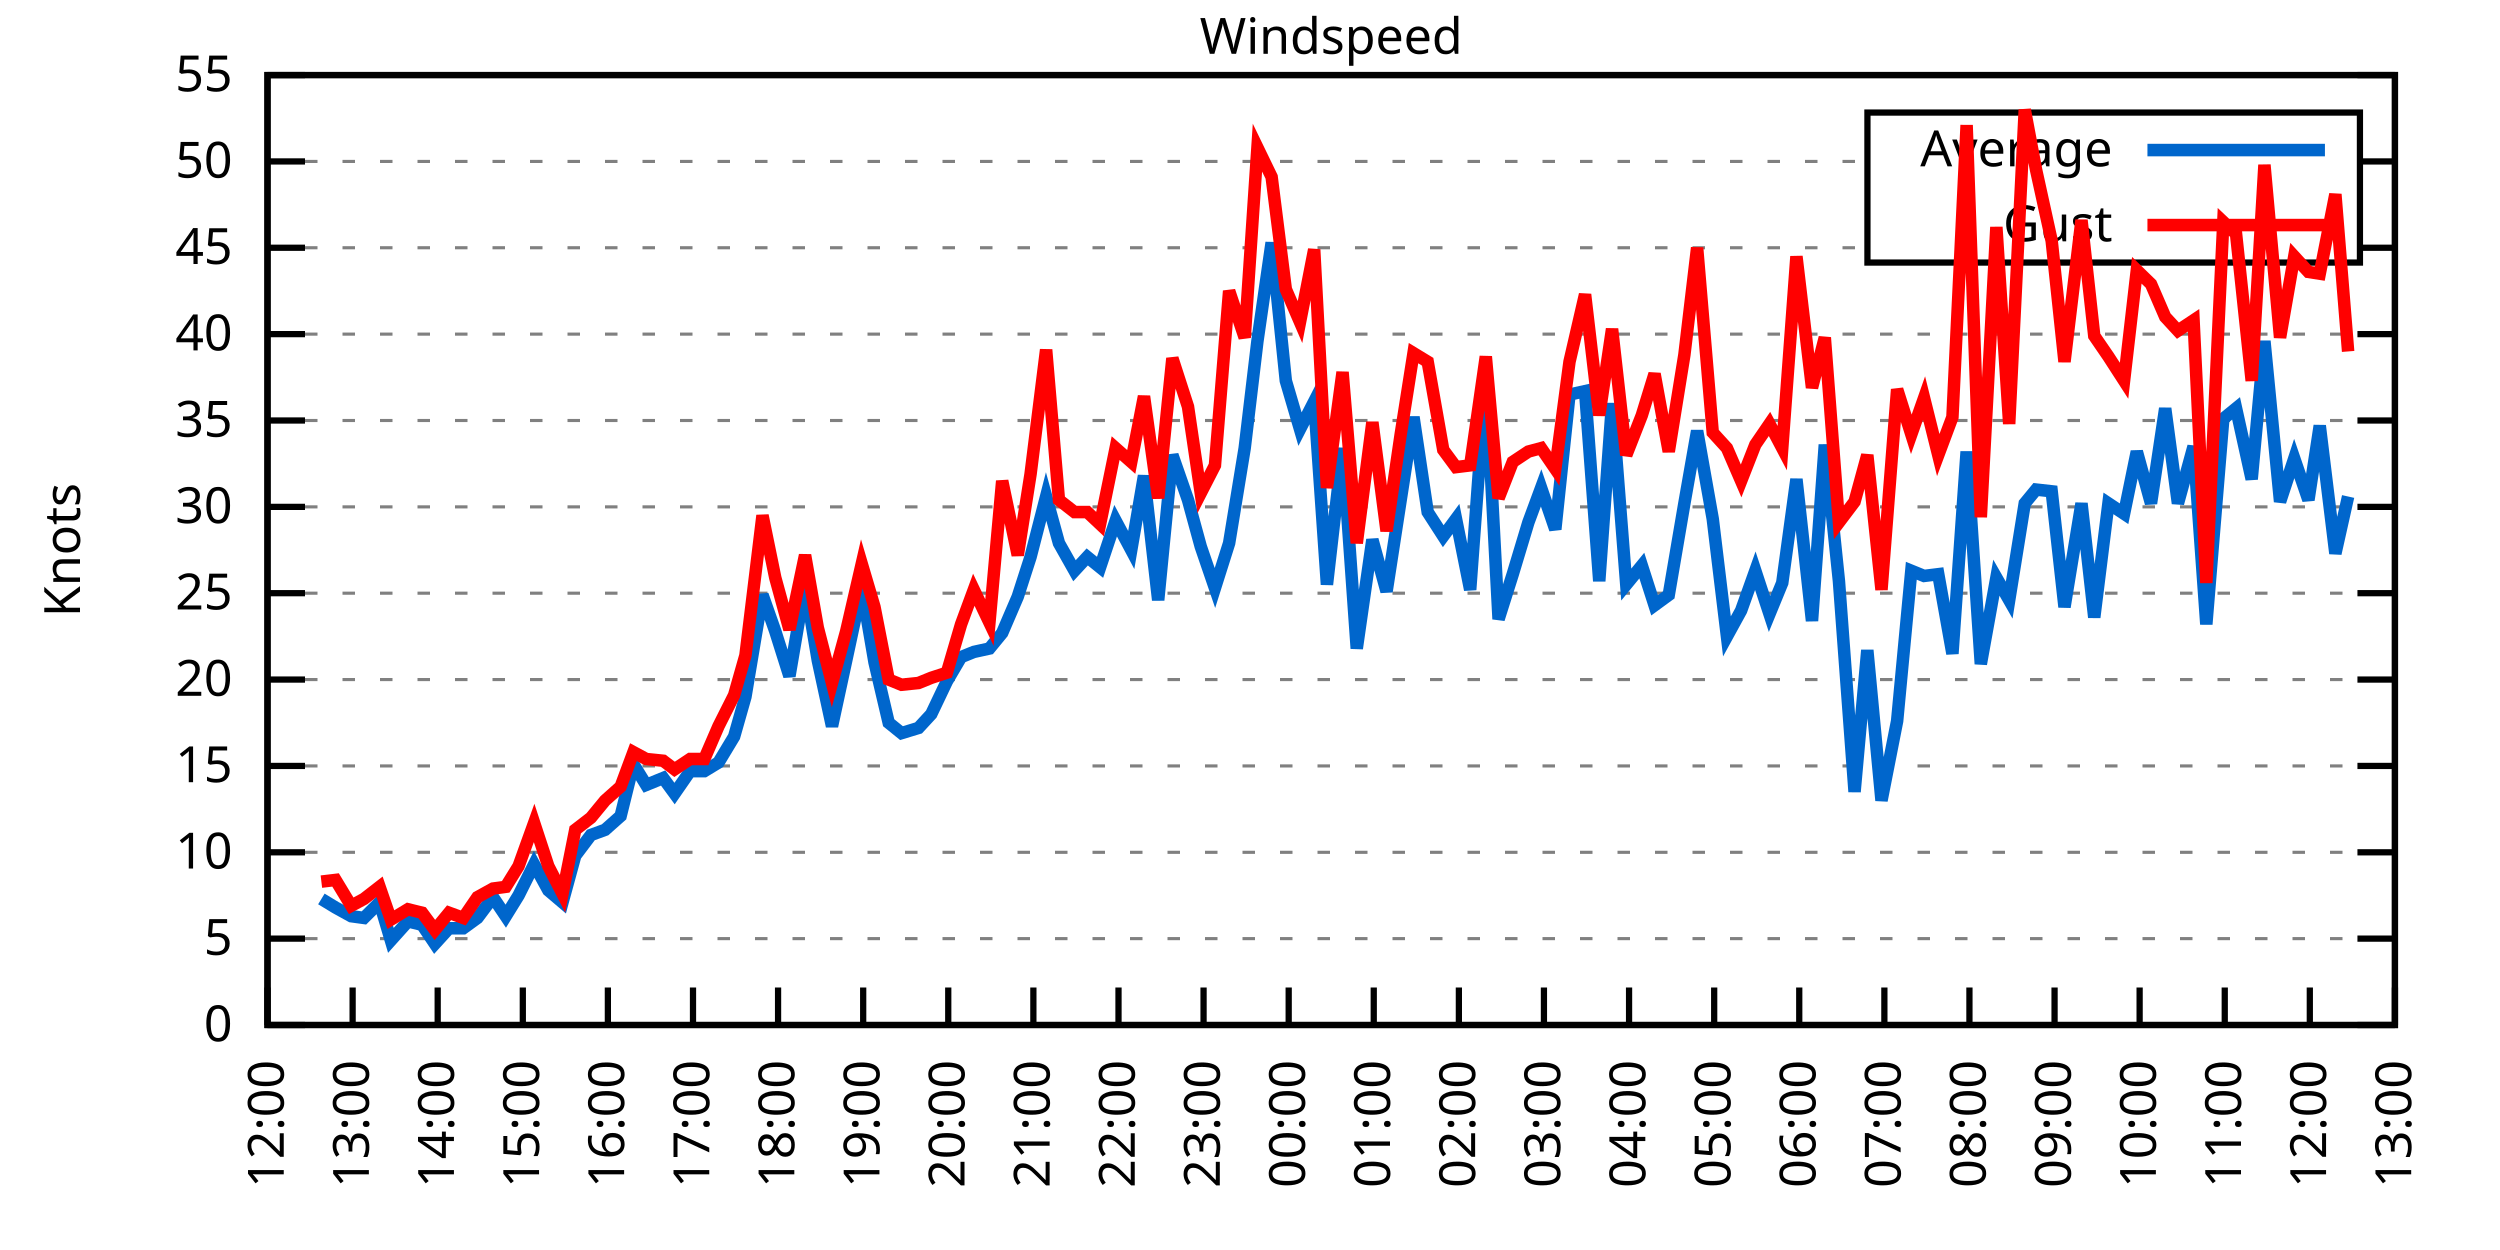
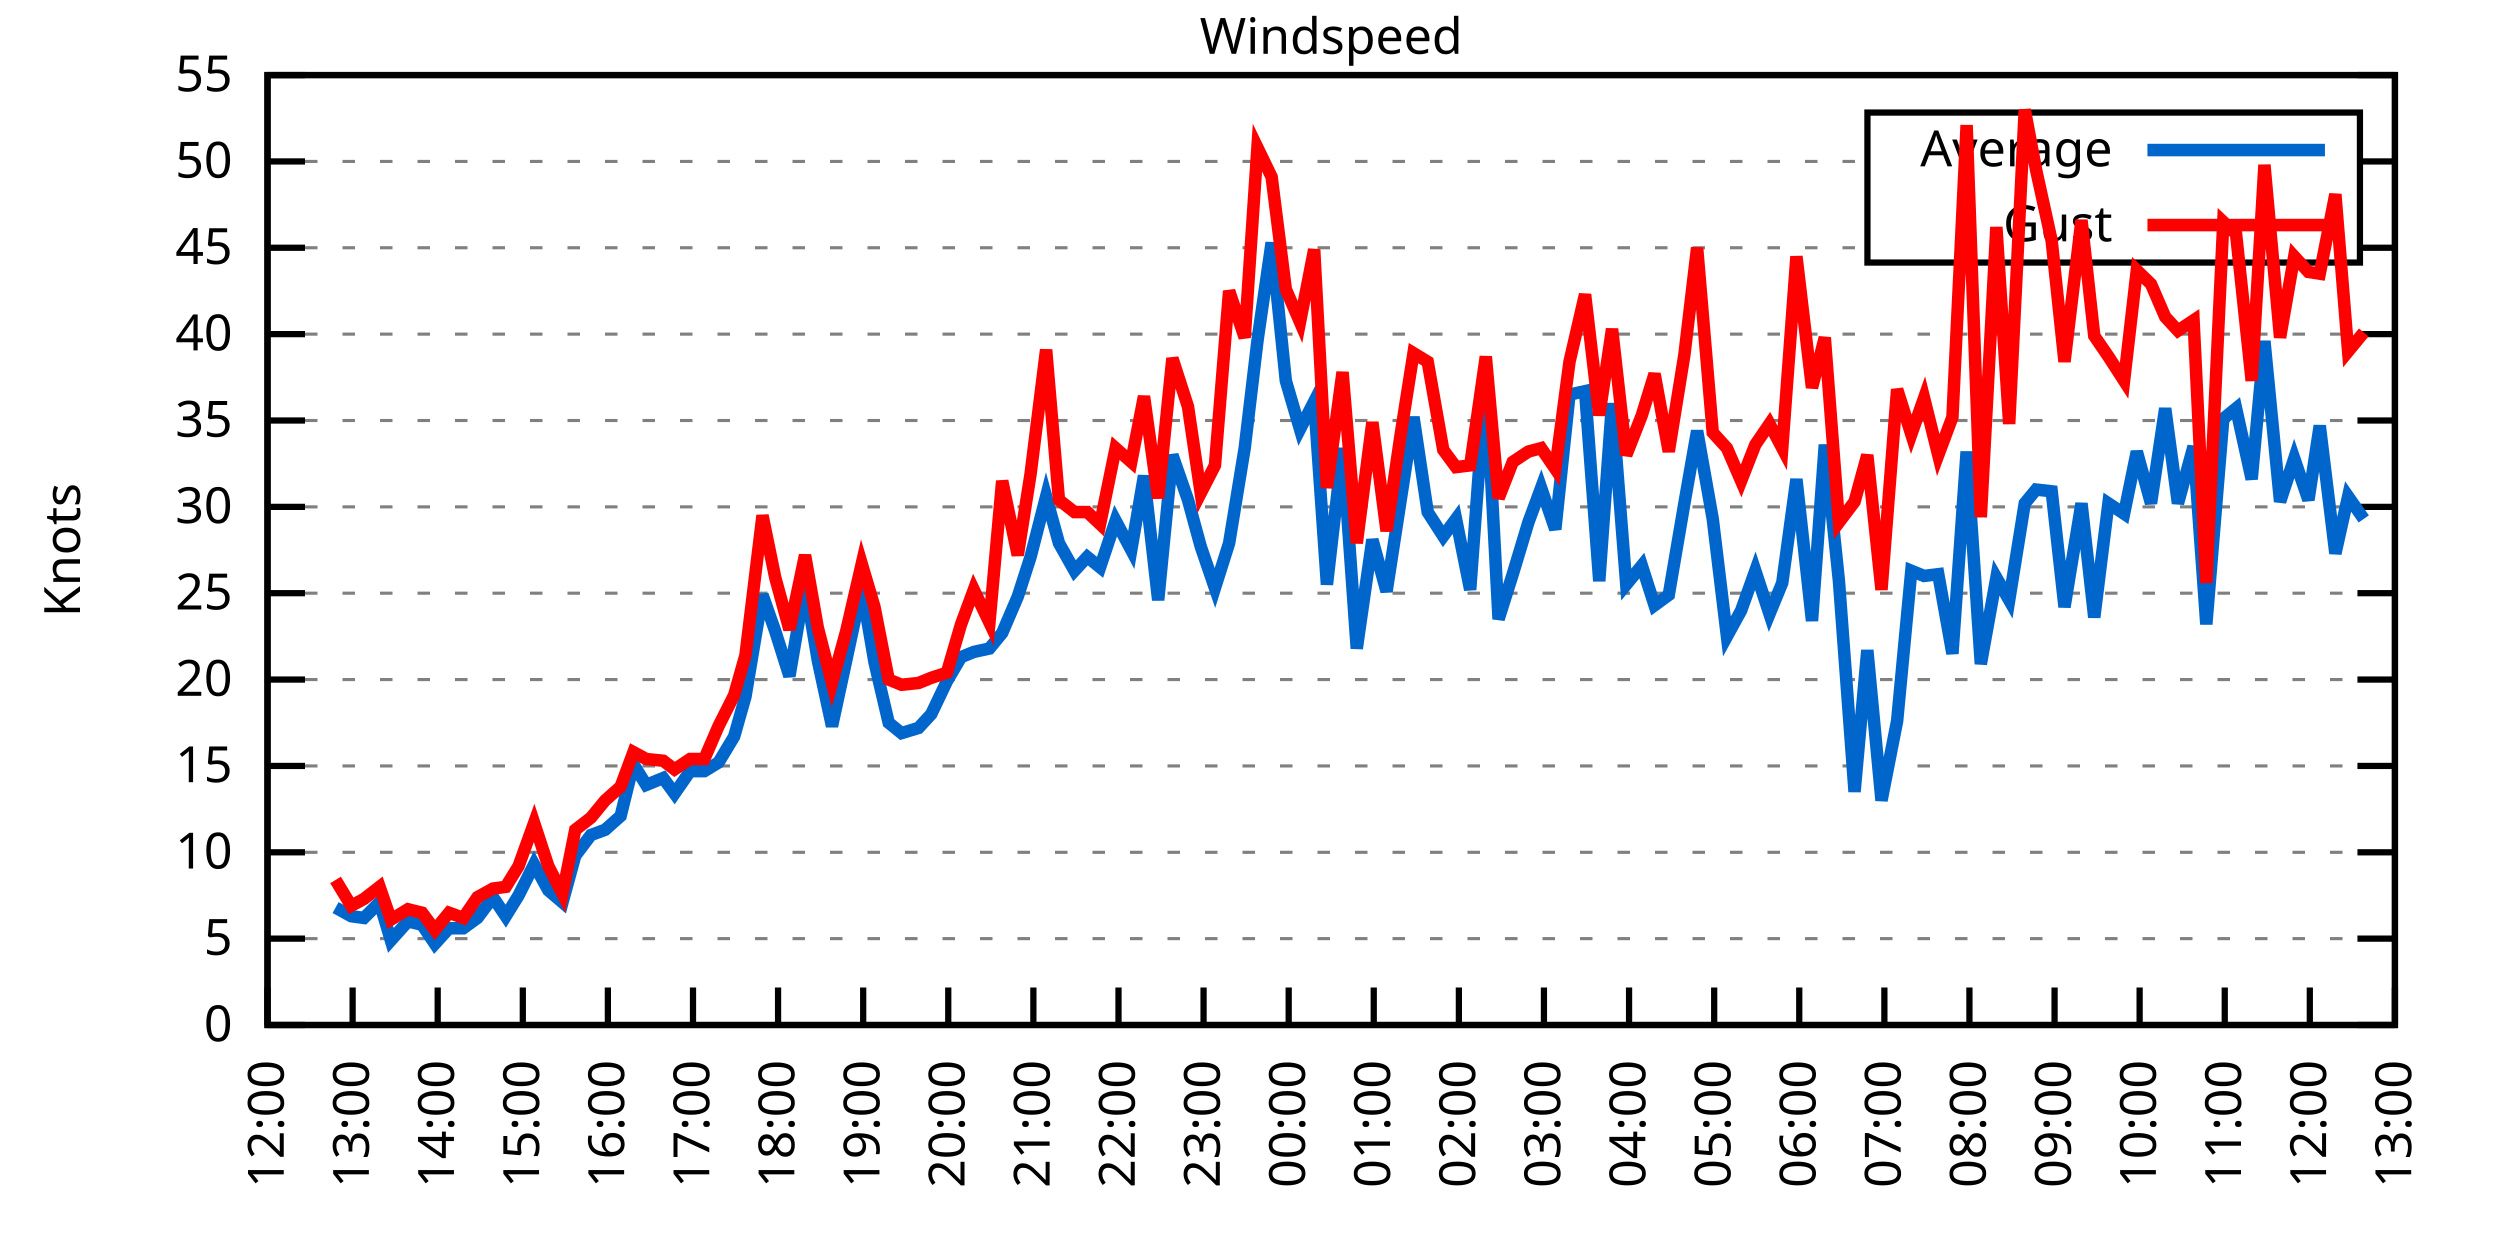
<svg xmlns="http://www.w3.org/2000/svg" xmlns:xlink="http://www.w3.org/1999/xlink" width="400" height="200" viewBox="0 0 400 200">
  <g id="gnuplot_canvas">
    <rect x="0" y="0" width="400" height="200" fill="none" />
    <defs>
      <circle id="gpDot" r="0.5" stroke-width="0.5" stroke="currentColor" />
      <path id="gpPt0" stroke-width="0.333" stroke="currentColor" d="M-1,0 h2 M0,-1 v2" />
      <path id="gpPt1" stroke-width="0.333" stroke="currentColor" d="M-1,-1 L1,1 M1,-1 L-1,1" />
      <path id="gpPt2" stroke-width="0.333" stroke="currentColor" d="M-1,0 L1,0 M0,-1 L0,1 M-1,-1 L1,1 M-1,1 L1,-1" />
      <rect id="gpPt3" stroke-width="0.333" stroke="currentColor" x="-1" y="-1" width="2" height="2" />
      <rect id="gpPt4" stroke-width="0.333" stroke="currentColor" fill="currentColor" x="-1" y="-1" width="2" height="2" />
      <circle id="gpPt5" stroke-width="0.333" stroke="currentColor" cx="0" cy="0" r="1" />
      <use xlink:href="#gpPt5" id="gpPt6" fill="currentColor" stroke="none" />
      <path id="gpPt7" stroke-width="0.333" stroke="currentColor" d="M0,-1.33 L-1.33,0.67 L1.33,0.67 z" />
      <use xlink:href="#gpPt7" id="gpPt8" fill="currentColor" stroke="none" />
      <use xlink:href="#gpPt7" id="gpPt9" stroke="currentColor" transform="rotate(180)" />
      <use xlink:href="#gpPt9" id="gpPt10" fill="currentColor" stroke="none" />
      <use xlink:href="#gpPt3" id="gpPt11" stroke="currentColor" transform="rotate(45)" />
      <use xlink:href="#gpPt11" id="gpPt12" fill="currentColor" stroke="none" />
      <path id="gpPt13" stroke-width="0.333" stroke="currentColor" d="M0,1.330 L1.265,0.411 L0.782,-1.067 L-0.782,-1.076 L-1.265,0.411 z" />
      <use xlink:href="#gpPt13" id="gpPt14" fill="currentColor" stroke="none" />
      <filter id="textbox" filterUnits="objectBoundingBox" x="0" y="0" height="1" width="1">
        <feFlood flood-color="white" flood-opacity="1" result="bgnd" />
        <feComposite in="SourceGraphic" in2="bgnd" operator="atop" />
      </filter>
      <filter id="greybox" filterUnits="objectBoundingBox" x="0" y="0" height="1" width="1">
        <feFlood flood-color="lightgrey" flood-opacity="1" result="grey" />
        <feComposite in="SourceGraphic" in2="grey" operator="atop" />
      </filter>
    </defs>
    <g fill="none" color="white" stroke="currentColor" stroke-width="1.00" stroke-linecap="butt" stroke-linejoin="miter">
</g>
    <g fill="none" color="black" stroke="currentColor" stroke-width="1.00" stroke-linecap="butt" stroke-linejoin="miter">
      <g stroke="none" shape-rendering="crispEdges">
        <polygon fill="rgb(255, 255, 255)" points="42.80,164.00 383.18,164.00 383.18,12.02 42.80,12.02 " />
      </g>
    </g>
    <g fill="none" color="black" stroke="currentColor" stroke-width="1.00" stroke-linecap="butt" stroke-linejoin="miter">
</g>
    <g fill="none" color="black" stroke="black" stroke-width="0.50" stroke-linecap="butt" stroke-linejoin="miter">
</g>
    <g fill="none" color="gray" stroke="currentColor" stroke-width="0.50" stroke-linecap="butt" stroke-linejoin="miter">
      <path stroke="gray" stroke-dasharray="2,4" class="gridline" d="M42.80,164.00 L383.19,164.00  " />
    </g>
    <g fill="none" color="gray" stroke="gray" stroke-width="1.00" stroke-linecap="butt" stroke-linejoin="miter">
</g>
    <g fill="none" color="black" stroke="currentColor" stroke-width="1.00" stroke-linecap="butt" stroke-linejoin="miter">
      <path stroke="black" d="M42.80,164.00 L48.80,164.00 M383.19,164.00 L377.19,164.00  " />
      <g transform="translate(37.20,166.60)" stroke="none" fill="black" font-family="Sans" font-size="8.00" text-anchor="end">
        <text>
          <tspan font-family="Sans"> 0</tspan>
        </text>
      </g>
    </g>
    <g fill="none" color="black" stroke="currentColor" stroke-width="1.00" stroke-linecap="butt" stroke-linejoin="miter">
</g>
    <g fill="none" color="black" stroke="black" stroke-width="0.50" stroke-linecap="butt" stroke-linejoin="miter">
</g>
    <g fill="none" color="gray" stroke="currentColor" stroke-width="0.50" stroke-linecap="butt" stroke-linejoin="miter">
      <path stroke="gray" stroke-dasharray="2,4" class="gridline" d="M42.80,150.18 L383.19,150.18  " />
    </g>
    <g fill="none" color="gray" stroke="gray" stroke-width="1.00" stroke-linecap="butt" stroke-linejoin="miter">
</g>
    <g fill="none" color="black" stroke="currentColor" stroke-width="1.00" stroke-linecap="butt" stroke-linejoin="miter">
      <path stroke="black" d="M42.80,150.18 L48.80,150.18 M383.19,150.18 L377.19,150.18  " />
      <g transform="translate(37.20,152.78)" stroke="none" fill="black" font-family="Sans" font-size="8.00" text-anchor="end">
        <text>
          <tspan font-family="Sans"> 5</tspan>
        </text>
      </g>
    </g>
    <g fill="none" color="black" stroke="currentColor" stroke-width="1.00" stroke-linecap="butt" stroke-linejoin="miter">
</g>
    <g fill="none" color="black" stroke="black" stroke-width="0.50" stroke-linecap="butt" stroke-linejoin="miter">
</g>
    <g fill="none" color="gray" stroke="currentColor" stroke-width="0.50" stroke-linecap="butt" stroke-linejoin="miter">
      <path stroke="gray" stroke-dasharray="2,4" class="gridline" d="M42.80,136.37 L383.19,136.37  " />
    </g>
    <g fill="none" color="gray" stroke="gray" stroke-width="1.00" stroke-linecap="butt" stroke-linejoin="miter">
</g>
    <g fill="none" color="black" stroke="currentColor" stroke-width="1.00" stroke-linecap="butt" stroke-linejoin="miter">
      <path stroke="black" d="M42.80,136.37 L48.80,136.37 M383.19,136.37 L377.19,136.37  " />
      <g transform="translate(37.20,138.97)" stroke="none" fill="black" font-family="Sans" font-size="8.00" text-anchor="end">
        <text>
          <tspan font-family="Sans"> 10</tspan>
        </text>
      </g>
    </g>
    <g fill="none" color="black" stroke="currentColor" stroke-width="1.00" stroke-linecap="butt" stroke-linejoin="miter">
</g>
    <g fill="none" color="black" stroke="black" stroke-width="0.50" stroke-linecap="butt" stroke-linejoin="miter">
</g>
    <g fill="none" color="gray" stroke="currentColor" stroke-width="0.50" stroke-linecap="butt" stroke-linejoin="miter">
      <path stroke="gray" stroke-dasharray="2,4" class="gridline" d="M42.80,122.55 L383.19,122.55  " />
    </g>
    <g fill="none" color="gray" stroke="gray" stroke-width="1.00" stroke-linecap="butt" stroke-linejoin="miter">
</g>
    <g fill="none" color="black" stroke="currentColor" stroke-width="1.00" stroke-linecap="butt" stroke-linejoin="miter">
      <path stroke="black" d="M42.80,122.55 L48.80,122.55 M383.19,122.55 L377.19,122.55  " />
      <g transform="translate(37.20,125.15)" stroke="none" fill="black" font-family="Sans" font-size="8.00" text-anchor="end">
        <text>
          <tspan font-family="Sans"> 15</tspan>
        </text>
      </g>
    </g>
    <g fill="none" color="black" stroke="currentColor" stroke-width="1.00" stroke-linecap="butt" stroke-linejoin="miter">
</g>
    <g fill="none" color="black" stroke="black" stroke-width="0.50" stroke-linecap="butt" stroke-linejoin="miter">
</g>
    <g fill="none" color="gray" stroke="currentColor" stroke-width="0.50" stroke-linecap="butt" stroke-linejoin="miter">
      <path stroke="gray" stroke-dasharray="2,4" class="gridline" d="M42.80,108.73 L383.19,108.73  " />
    </g>
    <g fill="none" color="gray" stroke="gray" stroke-width="1.00" stroke-linecap="butt" stroke-linejoin="miter">
</g>
    <g fill="none" color="black" stroke="currentColor" stroke-width="1.00" stroke-linecap="butt" stroke-linejoin="miter">
      <path stroke="black" d="M42.80,108.73 L48.80,108.73 M383.19,108.73 L377.19,108.73  " />
      <g transform="translate(37.20,111.33)" stroke="none" fill="black" font-family="Sans" font-size="8.00" text-anchor="end">
        <text>
          <tspan font-family="Sans"> 20</tspan>
        </text>
      </g>
    </g>
    <g fill="none" color="black" stroke="currentColor" stroke-width="1.00" stroke-linecap="butt" stroke-linejoin="miter">
</g>
    <g fill="none" color="black" stroke="black" stroke-width="0.50" stroke-linecap="butt" stroke-linejoin="miter">
</g>
    <g fill="none" color="gray" stroke="currentColor" stroke-width="0.50" stroke-linecap="butt" stroke-linejoin="miter">
      <path stroke="gray" stroke-dasharray="2,4" class="gridline" d="M42.80,94.91 L383.19,94.91  " />
    </g>
    <g fill="none" color="gray" stroke="gray" stroke-width="1.00" stroke-linecap="butt" stroke-linejoin="miter">
</g>
    <g fill="none" color="black" stroke="currentColor" stroke-width="1.00" stroke-linecap="butt" stroke-linejoin="miter">
      <path stroke="black" d="M42.80,94.91 L48.80,94.91 M383.19,94.91 L377.19,94.91  " />
      <g transform="translate(37.20,97.51)" stroke="none" fill="black" font-family="Sans" font-size="8.00" text-anchor="end">
        <text>
          <tspan font-family="Sans"> 25</tspan>
        </text>
      </g>
    </g>
    <g fill="none" color="black" stroke="currentColor" stroke-width="1.00" stroke-linecap="butt" stroke-linejoin="miter">
</g>
    <g fill="none" color="black" stroke="black" stroke-width="0.50" stroke-linecap="butt" stroke-linejoin="miter">
</g>
    <g fill="none" color="gray" stroke="currentColor" stroke-width="0.50" stroke-linecap="butt" stroke-linejoin="miter">
      <path stroke="gray" stroke-dasharray="2,4" class="gridline" d="M42.80,81.10 L383.19,81.10  " />
    </g>
    <g fill="none" color="gray" stroke="gray" stroke-width="1.00" stroke-linecap="butt" stroke-linejoin="miter">
</g>
    <g fill="none" color="black" stroke="currentColor" stroke-width="1.00" stroke-linecap="butt" stroke-linejoin="miter">
      <path stroke="black" d="M42.80,81.10 L48.80,81.10 M383.19,81.10 L377.19,81.10  " />
      <g transform="translate(37.20,83.70)" stroke="none" fill="black" font-family="Sans" font-size="8.00" text-anchor="end">
        <text>
          <tspan font-family="Sans"> 30</tspan>
        </text>
      </g>
    </g>
    <g fill="none" color="black" stroke="currentColor" stroke-width="1.00" stroke-linecap="butt" stroke-linejoin="miter">
</g>
    <g fill="none" color="black" stroke="black" stroke-width="0.50" stroke-linecap="butt" stroke-linejoin="miter">
</g>
    <g fill="none" color="gray" stroke="currentColor" stroke-width="0.50" stroke-linecap="butt" stroke-linejoin="miter">
      <path stroke="gray" stroke-dasharray="2,4" class="gridline" d="M42.80,67.28 L383.19,67.28  " />
    </g>
    <g fill="none" color="gray" stroke="gray" stroke-width="1.00" stroke-linecap="butt" stroke-linejoin="miter">
</g>
    <g fill="none" color="black" stroke="currentColor" stroke-width="1.00" stroke-linecap="butt" stroke-linejoin="miter">
      <path stroke="black" d="M42.80,67.28 L48.80,67.28 M383.19,67.28 L377.19,67.28  " />
      <g transform="translate(37.20,69.88)" stroke="none" fill="black" font-family="Sans" font-size="8.00" text-anchor="end">
        <text>
          <tspan font-family="Sans"> 35</tspan>
        </text>
      </g>
    </g>
    <g fill="none" color="black" stroke="currentColor" stroke-width="1.00" stroke-linecap="butt" stroke-linejoin="miter">
</g>
    <g fill="none" color="black" stroke="black" stroke-width="0.50" stroke-linecap="butt" stroke-linejoin="miter">
</g>
    <g fill="none" color="gray" stroke="currentColor" stroke-width="0.50" stroke-linecap="butt" stroke-linejoin="miter">
      <path stroke="gray" stroke-dasharray="2,4" class="gridline" d="M42.80,53.46 L383.19,53.46  " />
    </g>
    <g fill="none" color="gray" stroke="gray" stroke-width="1.00" stroke-linecap="butt" stroke-linejoin="miter">
</g>
    <g fill="none" color="black" stroke="currentColor" stroke-width="1.00" stroke-linecap="butt" stroke-linejoin="miter">
      <path stroke="black" d="M42.80,53.46 L48.80,53.46 M383.19,53.46 L377.19,53.46  " />
      <g transform="translate(37.20,56.06)" stroke="none" fill="black" font-family="Sans" font-size="8.00" text-anchor="end">
        <text>
          <tspan font-family="Sans"> 40</tspan>
        </text>
      </g>
    </g>
    <g fill="none" color="black" stroke="currentColor" stroke-width="1.00" stroke-linecap="butt" stroke-linejoin="miter">
</g>
    <g fill="none" color="black" stroke="black" stroke-width="0.50" stroke-linecap="butt" stroke-linejoin="miter">
</g>
    <g fill="none" color="gray" stroke="currentColor" stroke-width="0.50" stroke-linecap="butt" stroke-linejoin="miter">
      <path stroke="gray" stroke-dasharray="2,4" class="gridline" d="M42.80,39.64 L298.79,39.64 M377.59,39.64 L383.19,39.64  " />
    </g>
    <g fill="none" color="gray" stroke="gray" stroke-width="1.00" stroke-linecap="butt" stroke-linejoin="miter">
</g>
    <g fill="none" color="black" stroke="currentColor" stroke-width="1.00" stroke-linecap="butt" stroke-linejoin="miter">
      <path stroke="black" d="M42.80,39.64 L48.80,39.64 M383.19,39.64 L377.19,39.64  " />
      <g transform="translate(37.20,42.24)" stroke="none" fill="black" font-family="Sans" font-size="8.00" text-anchor="end">
        <text>
          <tspan font-family="Sans"> 45</tspan>
        </text>
      </g>
    </g>
    <g fill="none" color="black" stroke="currentColor" stroke-width="1.00" stroke-linecap="butt" stroke-linejoin="miter">
</g>
    <g fill="none" color="black" stroke="black" stroke-width="0.50" stroke-linecap="butt" stroke-linejoin="miter">
</g>
    <g fill="none" color="gray" stroke="currentColor" stroke-width="0.50" stroke-linecap="butt" stroke-linejoin="miter">
      <path stroke="gray" stroke-dasharray="2,4" class="gridline" d="M42.80,25.83 L298.79,25.83 M377.59,25.83 L383.19,25.83  " />
    </g>
    <g fill="none" color="gray" stroke="gray" stroke-width="1.00" stroke-linecap="butt" stroke-linejoin="miter">
</g>
    <g fill="none" color="black" stroke="currentColor" stroke-width="1.00" stroke-linecap="butt" stroke-linejoin="miter">
      <path stroke="black" d="M42.80,25.83 L48.80,25.83 M383.19,25.83 L377.19,25.83  " />
      <g transform="translate(37.20,28.43)" stroke="none" fill="black" font-family="Sans" font-size="8.00" text-anchor="end">
        <text>
          <tspan font-family="Sans"> 50</tspan>
        </text>
      </g>
    </g>
    <g fill="none" color="black" stroke="currentColor" stroke-width="1.00" stroke-linecap="butt" stroke-linejoin="miter">
</g>
    <g fill="none" color="black" stroke="black" stroke-width="0.50" stroke-linecap="butt" stroke-linejoin="miter">
</g>
    <g fill="none" color="gray" stroke="currentColor" stroke-width="0.50" stroke-linecap="butt" stroke-linejoin="miter">
      <path stroke="gray" stroke-dasharray="2,4" class="gridline" d="M42.80,12.01 L383.19,12.01  " />
    </g>
    <g fill="none" color="gray" stroke="gray" stroke-width="1.00" stroke-linecap="butt" stroke-linejoin="miter">
</g>
    <g fill="none" color="black" stroke="currentColor" stroke-width="1.00" stroke-linecap="butt" stroke-linejoin="miter">
      <path stroke="black" d="M42.80,12.01 L48.80,12.01 M383.19,12.01 L377.19,12.01  " />
      <g transform="translate(37.20,14.61)" stroke="none" fill="black" font-family="Sans" font-size="8.00" text-anchor="end">
        <text>
          <tspan font-family="Sans"> 55</tspan>
        </text>
      </g>
    </g>
    <g fill="none" color="black" stroke="currentColor" stroke-width="1.00" stroke-linecap="butt" stroke-linejoin="miter">
      <path stroke="black" d="M42.80,164.00 L42.80,158.00  " />
      <g transform="translate(45.40,169.60) rotate(270.00)" stroke="none" fill="black" font-family="Sans" font-size="8.00" text-anchor="end">
        <text>
          <tspan font-family="Sans">12:00</tspan>
        </text>
      </g>
    </g>
    <g fill="none" color="black" stroke="currentColor" stroke-width="1.00" stroke-linecap="butt" stroke-linejoin="miter">
      <path stroke="black" d="M56.42,164.00 L56.42,158.00  " />
      <g transform="translate(59.02,169.60) rotate(270.00)" stroke="none" fill="black" font-family="Sans" font-size="8.00" text-anchor="end">
        <text>
          <tspan font-family="Sans">13:00</tspan>
        </text>
      </g>
    </g>
    <g fill="none" color="black" stroke="currentColor" stroke-width="1.00" stroke-linecap="butt" stroke-linejoin="miter">
      <path stroke="black" d="M70.03,164.00 L70.03,158.00  " />
      <g transform="translate(72.63,169.60) rotate(270.00)" stroke="none" fill="black" font-family="Sans" font-size="8.00" text-anchor="end">
        <text>
          <tspan font-family="Sans">14:00</tspan>
        </text>
      </g>
    </g>
    <g fill="none" color="black" stroke="currentColor" stroke-width="1.00" stroke-linecap="butt" stroke-linejoin="miter">
      <path stroke="black" d="M83.65,164.00 L83.65,158.00  " />
      <g transform="translate(86.25,169.60) rotate(270.00)" stroke="none" fill="black" font-family="Sans" font-size="8.00" text-anchor="end">
        <text>
          <tspan font-family="Sans">15:00</tspan>
        </text>
      </g>
    </g>
    <g fill="none" color="black" stroke="currentColor" stroke-width="1.00" stroke-linecap="butt" stroke-linejoin="miter">
      <path stroke="black" d="M97.26,164.00 L97.26,158.00  " />
      <g transform="translate(99.86,169.60) rotate(270.00)" stroke="none" fill="black" font-family="Sans" font-size="8.00" text-anchor="end">
        <text>
          <tspan font-family="Sans">16:00</tspan>
        </text>
      </g>
    </g>
    <g fill="none" color="black" stroke="currentColor" stroke-width="1.00" stroke-linecap="butt" stroke-linejoin="miter">
      <path stroke="black" d="M110.88,164.00 L110.88,158.00  " />
      <g transform="translate(113.48,169.60) rotate(270.00)" stroke="none" fill="black" font-family="Sans" font-size="8.00" text-anchor="end">
        <text>
          <tspan font-family="Sans">17:00</tspan>
        </text>
      </g>
    </g>
    <g fill="none" color="black" stroke="currentColor" stroke-width="1.00" stroke-linecap="butt" stroke-linejoin="miter">
      <path stroke="black" d="M124.49,164.00 L124.49,158.00  " />
      <g transform="translate(127.09,169.60) rotate(270.00)" stroke="none" fill="black" font-family="Sans" font-size="8.00" text-anchor="end">
        <text>
          <tspan font-family="Sans">18:00</tspan>
        </text>
      </g>
    </g>
    <g fill="none" color="black" stroke="currentColor" stroke-width="1.00" stroke-linecap="butt" stroke-linejoin="miter">
      <path stroke="black" d="M138.11,164.00 L138.11,158.00  " />
      <g transform="translate(140.71,169.60) rotate(270.00)" stroke="none" fill="black" font-family="Sans" font-size="8.00" text-anchor="end">
        <text>
          <tspan font-family="Sans">19:00</tspan>
        </text>
      </g>
    </g>
    <g fill="none" color="black" stroke="currentColor" stroke-width="1.00" stroke-linecap="butt" stroke-linejoin="miter">
      <path stroke="black" d="M151.72,164.00 L151.72,158.00  " />
      <g transform="translate(154.32,169.60) rotate(270.00)" stroke="none" fill="black" font-family="Sans" font-size="8.00" text-anchor="end">
        <text>
          <tspan font-family="Sans">20:00</tspan>
        </text>
      </g>
    </g>
    <g fill="none" color="black" stroke="currentColor" stroke-width="1.00" stroke-linecap="butt" stroke-linejoin="miter">
      <path stroke="black" d="M165.34,164.00 L165.34,158.00  " />
      <g transform="translate(167.94,169.60) rotate(270.00)" stroke="none" fill="black" font-family="Sans" font-size="8.00" text-anchor="end">
        <text>
          <tspan font-family="Sans">21:00</tspan>
        </text>
      </g>
    </g>
    <g fill="none" color="black" stroke="currentColor" stroke-width="1.00" stroke-linecap="butt" stroke-linejoin="miter">
      <path stroke="black" d="M178.96,164.00 L178.96,158.00  " />
      <g transform="translate(181.56,169.60) rotate(270.00)" stroke="none" fill="black" font-family="Sans" font-size="8.00" text-anchor="end">
        <text>
          <tspan font-family="Sans">22:00</tspan>
        </text>
      </g>
    </g>
    <g fill="none" color="black" stroke="currentColor" stroke-width="1.00" stroke-linecap="butt" stroke-linejoin="miter">
      <path stroke="black" d="M192.57,164.00 L192.57,158.00  " />
      <g transform="translate(195.17,169.60) rotate(270.00)" stroke="none" fill="black" font-family="Sans" font-size="8.00" text-anchor="end">
        <text>
          <tspan font-family="Sans">23:00</tspan>
        </text>
      </g>
    </g>
    <g fill="none" color="black" stroke="currentColor" stroke-width="1.00" stroke-linecap="butt" stroke-linejoin="miter">
      <path stroke="black" d="M206.19,164.00 L206.19,158.00  " />
      <g transform="translate(208.79,169.60) rotate(270.00)" stroke="none" fill="black" font-family="Sans" font-size="8.00" text-anchor="end">
        <text>
          <tspan font-family="Sans">00:00</tspan>
        </text>
      </g>
    </g>
    <g fill="none" color="black" stroke="currentColor" stroke-width="1.00" stroke-linecap="butt" stroke-linejoin="miter">
      <path stroke="black" d="M219.80,164.00 L219.80,158.00  " />
      <g transform="translate(222.40,169.60) rotate(270.00)" stroke="none" fill="black" font-family="Sans" font-size="8.00" text-anchor="end">
        <text>
          <tspan font-family="Sans">01:00</tspan>
        </text>
      </g>
    </g>
    <g fill="none" color="black" stroke="currentColor" stroke-width="1.00" stroke-linecap="butt" stroke-linejoin="miter">
      <path stroke="black" d="M233.42,164.00 L233.42,158.00  " />
      <g transform="translate(236.02,169.60) rotate(270.00)" stroke="none" fill="black" font-family="Sans" font-size="8.00" text-anchor="end">
        <text>
          <tspan font-family="Sans">02:00</tspan>
        </text>
      </g>
    </g>
    <g fill="none" color="black" stroke="currentColor" stroke-width="1.00" stroke-linecap="butt" stroke-linejoin="miter">
      <path stroke="black" d="M247.03,164.00 L247.03,158.00  " />
      <g transform="translate(249.63,169.60) rotate(270.00)" stroke="none" fill="black" font-family="Sans" font-size="8.00" text-anchor="end">
        <text>
          <tspan font-family="Sans">03:00</tspan>
        </text>
      </g>
    </g>
    <g fill="none" color="black" stroke="currentColor" stroke-width="1.00" stroke-linecap="butt" stroke-linejoin="miter">
      <path stroke="black" d="M260.65,164.00 L260.65,158.00  " />
      <g transform="translate(263.25,169.60) rotate(270.00)" stroke="none" fill="black" font-family="Sans" font-size="8.00" text-anchor="end">
        <text>
          <tspan font-family="Sans">04:00</tspan>
        </text>
      </g>
    </g>
    <g fill="none" color="black" stroke="currentColor" stroke-width="1.00" stroke-linecap="butt" stroke-linejoin="miter">
      <path stroke="black" d="M274.27,164.00 L274.27,158.00  " />
      <g transform="translate(276.87,169.60) rotate(270.00)" stroke="none" fill="black" font-family="Sans" font-size="8.00" text-anchor="end">
        <text>
          <tspan font-family="Sans">05:00</tspan>
        </text>
      </g>
    </g>
    <g fill="none" color="black" stroke="currentColor" stroke-width="1.00" stroke-linecap="butt" stroke-linejoin="miter">
      <path stroke="black" d="M287.88,164.00 L287.88,158.00  " />
      <g transform="translate(290.48,169.60) rotate(270.00)" stroke="none" fill="black" font-family="Sans" font-size="8.00" text-anchor="end">
        <text>
          <tspan font-family="Sans">06:00</tspan>
        </text>
      </g>
    </g>
    <g fill="none" color="black" stroke="currentColor" stroke-width="1.00" stroke-linecap="butt" stroke-linejoin="miter">
      <path stroke="black" d="M301.50,164.00 L301.50,158.00  " />
      <g transform="translate(304.10,169.60) rotate(270.00)" stroke="none" fill="black" font-family="Sans" font-size="8.00" text-anchor="end">
        <text>
          <tspan font-family="Sans">07:00</tspan>
        </text>
      </g>
    </g>
    <g fill="none" color="black" stroke="currentColor" stroke-width="1.00" stroke-linecap="butt" stroke-linejoin="miter">
      <path stroke="black" d="M315.11,164.00 L315.11,158.00  " />
      <g transform="translate(317.71,169.60) rotate(270.00)" stroke="none" fill="black" font-family="Sans" font-size="8.00" text-anchor="end">
        <text>
          <tspan font-family="Sans">08:00</tspan>
        </text>
      </g>
    </g>
    <g fill="none" color="black" stroke="currentColor" stroke-width="1.00" stroke-linecap="butt" stroke-linejoin="miter">
      <path stroke="black" d="M328.73,164.00 L328.73,158.00  " />
      <g transform="translate(331.33,169.60) rotate(270.00)" stroke="none" fill="black" font-family="Sans" font-size="8.00" text-anchor="end">
        <text>
          <tspan font-family="Sans">09:00</tspan>
        </text>
      </g>
    </g>
    <g fill="none" color="black" stroke="currentColor" stroke-width="1.00" stroke-linecap="butt" stroke-linejoin="miter">
      <path stroke="black" d="M342.34,164.00 L342.34,158.00  " />
      <g transform="translate(344.94,169.60) rotate(270.00)" stroke="none" fill="black" font-family="Sans" font-size="8.00" text-anchor="end">
        <text>
          <tspan font-family="Sans">10:00</tspan>
        </text>
      </g>
    </g>
    <g fill="none" color="black" stroke="currentColor" stroke-width="1.00" stroke-linecap="butt" stroke-linejoin="miter">
      <path stroke="black" d="M355.96,164.00 L355.96,158.00  " />
      <g transform="translate(358.56,169.60) rotate(270.00)" stroke="none" fill="black" font-family="Sans" font-size="8.00" text-anchor="end">
        <text>
          <tspan font-family="Sans">11:00</tspan>
        </text>
      </g>
    </g>
    <g fill="none" color="black" stroke="currentColor" stroke-width="1.00" stroke-linecap="butt" stroke-linejoin="miter">
      <path stroke="black" d="M369.57,164.00 L369.57,158.00  " />
      <g transform="translate(372.17,169.60) rotate(270.00)" stroke="none" fill="black" font-family="Sans" font-size="8.00" text-anchor="end">
        <text>
          <tspan font-family="Sans">12:00</tspan>
        </text>
      </g>
    </g>
    <g fill="none" color="black" stroke="currentColor" stroke-width="1.00" stroke-linecap="butt" stroke-linejoin="miter">
      <path stroke="black" d="M383.19,164.00 L383.19,158.00  " />
      <g transform="translate(385.79,169.60) rotate(270.00)" stroke="none" fill="black" font-family="Sans" font-size="8.00" text-anchor="end">
        <text>
          <tspan font-family="Sans">13:00</tspan>
        </text>
      </g>
    </g>
    <g fill="none" color="black" stroke="currentColor" stroke-width="1.00" stroke-linecap="butt" stroke-linejoin="miter">
</g>
    <g fill="none" color="black" stroke="currentColor" stroke-width="1.00" stroke-linecap="butt" stroke-linejoin="miter">
      <path stroke="black" d="M42.80,12.01 L42.80,164.00 L383.19,164.00 L383.19,12.01 L42.80,12.01 Z  " />
    </g>
    <g fill="none" color="black" stroke="currentColor" stroke-width="1.00" stroke-linecap="butt" stroke-linejoin="miter">
</g>
    <g fill="none" color="black" stroke="currentColor" stroke-width="1.00" stroke-linecap="butt" stroke-linejoin="miter">
      <path stroke="black" d="M298.79,42.01 L298.79,18.01 L377.59,18.01 L377.59,42.01 L298.79,42.01 Z  " />
    </g>
    <g id="Windspeed_plot_1">
      <g fill="none" color="white" stroke="black" stroke-width="2.00" stroke-linecap="butt" stroke-linejoin="miter">
</g>
      <g fill="none" color="black" stroke="currentColor" stroke-width="2.00" stroke-linecap="butt" stroke-linejoin="miter">
        <g transform="translate(337.99,26.61)" stroke="none" fill="black" font-family="Sans" font-size="8.00" text-anchor="end">
          <text>
            <tspan font-family="Sans">Average</tspan>
          </text>
        </g>
      </g>
      <g fill="none" color="black" stroke="currentColor" stroke-width="2.00" stroke-linecap="butt" stroke-linejoin="miter">
-         <path stroke="rgb(  0, 102, 204)" d="M343.59,24.01 L371.99,24.01 M51.42,143.83 L53.69,145.21 L56.19,146.59 L58.23,146.87 L60.73,144.38 L62.54,150.46   L65.27,147.42 L67.54,147.97 L69.58,151.01 L71.85,148.52 L74.12,148.52 L76.39,146.87 L78.88,143.55 L80.92,146.59   L82.97,143.27 L85.46,138.30 L87.73,142.45 L90.00,144.38 L92.04,136.92 L94.54,133.60 L96.81,132.77 L99.30,130.56   L101.35,122.27 L103.39,125.59 L106.11,124.48 L107.93,126.97 L110.42,123.38 L112.69,123.38 L114.96,122.00 L117.46,117.85   L119.27,111.49 L122.00,95.19 L124.04,100.99 L126.31,108.18 L128.81,93.53 L130.85,105.69 L133.12,116.19 L135.39,105.69   L137.88,94.08 L139.92,105.97 L142.19,115.64 L144.24,117.30 L146.96,116.47 L149.00,114.26 L151.50,109.01 L153.77,105.14   L155.81,104.31 L158.31,103.76 L160.35,101.27 L162.84,95.47 L164.89,89.11 L167.38,79.44 L169.43,86.90 L171.92,91.32   L173.96,89.11 L176.01,90.77 L178.50,83.31 L181.00,88.00 L183.04,76.12 L185.31,96.02 L187.58,72.81 L190.08,79.99   L192.12,87.45 L194.39,94.08 L196.66,86.90 L199.15,71.70 L201.19,54.57 L203.46,38.82 L205.73,60.92 L208.00,68.66   L210.27,64.24 L212.31,93.53 L214.81,71.70 L217.08,103.76 L219.58,86.35 L221.85,94.64 L224.11,79.99 L226.16,66.73   L228.43,81.93 L230.92,85.79 L232.96,83.03 L235.23,94.36 L237.73,60.37 L239.77,99.06 L242.04,91.87 L244.54,83.58   L246.58,78.06 L248.85,84.69 L251.12,63.13 L253.61,62.58 L255.88,92.98 L257.93,64.52 L260.20,93.53 L262.69,90.49   L264.73,96.85 L267.00,95.19 L269.50,80.54 L271.54,68.94 L274.04,83.03 L276.31,101.82 L278.58,97.68 L280.85,91.32   L283.12,98.23 L285.16,93.26 L287.43,76.67 L289.92,99.34 L291.97,71.15 L294.23,92.98 L296.73,126.69 L298.77,104.03   L301.04,128.08 L303.54,115.36 L305.81,91.32 L307.85,92.15 L310.12,91.87 L312.39,104.59 L314.66,72.25 L316.93,106.24   L319.42,92.43 L321.47,96.02 L323.96,80.54 L325.78,78.33 L328.27,78.61 L330.32,97.12 L333.04,80.54 L335.08,98.78   L337.35,80.54 L339.85,82.20 L341.89,72.25 L344.16,80.54 L346.43,65.34 L348.47,80.54 L350.97,71.42 L353.01,99.89   L355.73,67.00 L357.77,65.34 L360.27,76.67 L362.31,54.57 L364.81,80.27 L367.08,73.36 L369.35,79.99 L371.16,68.11   L373.66,88.56 L375.70,79.44  " />
+         <path stroke="rgb(  0, 102, 204)" d="M343.59,24.01 L371.99,24.01 M53.69,145.21 L56.19,146.59 L58.23,146.87 L60.73,144.38 L62.54,150.46 L65.27,147.42   L67.54,147.97 L69.58,151.01 L71.85,148.52 L74.12,148.52 L76.39,146.87 L78.88,143.55 L80.92,146.59 L82.97,143.27   L85.46,138.30 L87.73,142.45 L90.00,144.38 L92.04,136.92 L94.54,133.60 L96.81,132.77 L99.30,130.56 L101.35,122.27   L103.39,125.59 L106.11,124.48 L107.93,126.97 L110.42,123.38 L112.69,123.38 L114.96,122.00 L117.46,117.85 L119.27,111.49   L122.00,95.19 L124.04,100.99 L126.31,108.18 L128.81,93.53 L130.85,105.69 L133.12,116.19 L135.39,105.69 L137.88,94.08   L139.92,105.97 L142.19,115.64 L144.24,117.30 L146.96,116.47 L149.00,114.26 L151.50,109.01 L153.77,105.14 L155.81,104.31   L158.31,103.76 L160.35,101.27 L162.84,95.47 L164.89,89.11 L167.38,79.44 L169.43,86.90 L171.92,91.32 L173.96,89.11   L176.01,90.77 L178.50,83.31 L181.00,88.00 L183.04,76.12 L185.31,96.02 L187.58,72.81 L190.08,79.99 L192.12,87.45   L194.39,94.08 L196.66,86.90 L199.15,71.70 L201.19,54.57 L203.46,38.82 L205.73,60.92 L208.00,68.66 L210.27,64.24   L212.31,93.53 L214.81,71.70 L217.08,103.76 L219.58,86.35 L221.85,94.64 L224.11,79.99 L226.16,66.73 L228.43,81.93   L230.92,85.79 L232.96,83.03 L235.23,94.36 L237.73,60.37 L239.77,99.06 L242.04,91.87 L244.54,83.58 L246.58,78.06   L248.85,84.69 L251.12,63.13 L253.61,62.58 L255.88,92.98 L257.93,64.52 L260.20,93.53 L262.69,90.49 L264.73,96.85   L267.00,95.19 L269.50,80.54 L271.54,68.94 L274.04,83.03 L276.31,101.82 L278.58,97.68 L280.85,91.32 L283.12,98.23   L285.16,93.26 L287.43,76.67 L289.92,99.34 L291.97,71.15 L294.23,92.98 L296.73,126.69 L298.77,104.03 L301.04,128.08   L303.54,115.36 L305.81,91.32 L307.85,92.15 L310.12,91.87 L312.39,104.59 L314.66,72.25 L316.93,106.24 L319.42,92.43   L321.47,96.02 L323.96,80.54 L325.78,78.33 L328.27,78.61 L330.32,97.12 L333.04,80.54 L335.08,98.78 L337.35,80.54   L339.85,82.20 L341.89,72.25 L344.16,80.54 L346.43,65.34 L348.47,80.54 L350.97,71.42 L353.01,99.89 L355.73,67.00   L357.77,65.34 L360.27,76.67 L362.31,54.57 L364.81,80.27 L367.08,73.36 L369.35,79.99 L371.16,68.11 L373.66,88.56   L375.70,79.44 L378.20,83.03  " />
      </g>
    </g>
    <g id="Windspeed_plot_2">
      <g fill="none" color="black" stroke="currentColor" stroke-width="2.00" stroke-linecap="butt" stroke-linejoin="miter">
        <g transform="translate(337.99,38.61)" stroke="none" fill="black" font-family="Sans" font-size="8.00" text-anchor="end">
          <text>
            <tspan font-family="Sans">Gust</tspan>
          </text>
        </g>
      </g>
      <g fill="none" color="black" stroke="currentColor" stroke-width="2.00" stroke-linecap="butt" stroke-linejoin="miter">
-         <path stroke="rgb(255,   0,   0)" d="M343.59,36.01 L371.99,36.01 M51.42,141.06 L53.69,140.79 L56.19,144.93 L58.23,143.83 L60.73,141.89 L62.54,147.14   L65.27,145.48 L67.54,146.04 L69.58,148.80 L71.85,146.04 L74.12,146.87 L76.39,143.55 L78.88,142.17 L80.92,141.89   L82.97,138.58 L85.46,131.67 L87.73,138.58 L90.00,143.00 L92.04,132.77 L94.54,130.84 L96.81,128.08 L99.30,125.86   L101.35,120.34 L103.39,121.44 L106.11,121.72 L107.93,123.10 L110.42,121.44 L112.69,121.44 L114.96,116.19 L117.46,111.22   L119.27,104.86 L122.00,82.48 L124.04,92.43 L126.31,100.72 L128.81,88.83 L130.85,100.44 L133.12,109.28 L135.39,100.99   L137.88,90.22 L139.92,97.12 L142.19,108.73 L144.24,109.56 L146.96,109.28 L149.00,108.45 L151.50,107.63 L153.77,99.89   L155.81,94.36 L158.31,99.61 L160.35,76.95 L162.84,88.83 L164.89,75.85 L167.38,55.95 L169.43,79.99 L171.92,81.93   L173.96,81.93 L176.01,83.86 L178.50,71.70 L181.00,73.91 L183.04,63.41 L185.31,79.71 L187.58,57.33 L190.08,65.07   L192.12,78.89 L194.39,74.46 L196.66,46.55 L199.15,54.01 L201.19,23.62 L203.46,28.31 L205.73,46.28 L208.00,51.53   L210.27,39.92 L212.31,78.06 L214.81,59.54 L217.08,86.90 L219.58,67.56 L221.85,84.97 L224.11,69.49 L226.16,56.50   L228.43,57.88 L230.92,71.98 L232.96,74.74 L235.23,74.46 L237.73,57.05 L239.77,79.71 L242.04,73.91 L244.54,72.25   L246.58,71.70 L248.85,75.02 L251.12,57.88 L253.61,47.11 L255.88,66.45 L257.93,52.63 L260.20,72.81 L262.69,66.45   L264.73,59.82 L267.00,72.25 L269.50,56.78 L271.54,39.64 L274.04,69.21 L276.31,71.70 L278.58,76.95 L280.85,71.15   L283.12,67.83 L285.16,71.70 L287.43,41.03 L289.92,62.03 L291.97,54.01 L294.23,83.58 L296.73,80.27 L298.77,72.81   L301.04,94.36 L303.54,62.30 L305.81,69.49 L307.85,63.69 L310.12,72.81 L312.39,66.73 L314.66,20.02 L316.93,82.75   L319.42,36.33 L321.47,67.83 L323.96,17.54 L325.78,27.21 L328.27,38.54 L330.32,57.88 L333.04,35.22 L335.08,53.74   L337.35,57.05 L339.85,60.92 L341.89,43.24 L344.16,45.45 L346.43,50.70 L348.47,52.91 L350.97,51.25 L353.01,93.26   L355.73,35.50 L357.77,37.43 L360.27,60.92 L362.31,26.38 L364.81,54.01 L367.08,41.03 L369.35,43.51 L371.16,43.79   L373.66,31.08 L375.70,56.23  " />
+         <path stroke="rgb(255,   0,   0)" d="M343.59,36.01 L371.99,36.01 M53.69,140.79 L56.19,144.93 L58.23,143.83 L60.73,141.89 L62.54,147.14 L65.27,145.48   L67.54,146.04 L69.58,148.80 L71.85,146.04 L74.12,146.87 L76.39,143.55 L78.88,142.17 L80.92,141.89 L82.97,138.58   L85.46,131.67 L87.73,138.58 L90.00,143.00 L92.04,132.77 L94.54,130.84 L96.81,128.08 L99.30,125.86 L101.35,120.34   L103.39,121.44 L106.11,121.72 L107.93,123.10 L110.42,121.44 L112.69,121.44 L114.96,116.19 L117.46,111.22 L119.27,104.86   L122.00,82.48 L124.04,92.43 L126.31,100.72 L128.81,88.83 L130.85,100.44 L133.12,109.28 L135.39,100.99 L137.88,90.22   L139.92,97.12 L142.19,108.73 L144.24,109.56 L146.96,109.28 L149.00,108.45 L151.50,107.63 L153.77,99.89 L155.81,94.36   L158.31,99.61 L160.35,76.95 L162.84,88.83 L164.89,75.85 L167.38,55.95 L169.43,79.99 L171.92,81.93 L173.96,81.93   L176.01,83.86 L178.50,71.70 L181.00,73.91 L183.04,63.41 L185.31,79.71 L187.58,57.33 L190.08,65.07 L192.12,78.89   L194.39,74.46 L196.66,46.55 L199.15,54.01 L201.19,23.62 L203.46,28.31 L205.73,46.28 L208.00,51.53 L210.27,39.92   L212.31,78.06 L214.81,59.54 L217.08,86.90 L219.58,67.56 L221.85,84.97 L224.11,69.49 L226.16,56.50 L228.43,57.88   L230.92,71.98 L232.96,74.74 L235.23,74.46 L237.73,57.05 L239.77,79.71 L242.04,73.91 L244.54,72.25 L246.58,71.70   L248.85,75.02 L251.12,57.88 L253.61,47.11 L255.88,66.45 L257.93,52.63 L260.20,72.81 L262.69,66.45 L264.73,59.82   L267.00,72.25 L269.50,56.78 L271.54,39.64 L274.04,69.21 L276.31,71.70 L278.58,76.95 L280.85,71.15 L283.12,67.83   L285.16,71.70 L287.43,41.03 L289.92,62.03 L291.97,54.01 L294.23,83.58 L296.73,80.27 L298.77,72.81 L301.04,94.36   L303.54,62.30 L305.81,69.49 L307.85,63.69 L310.12,72.81 L312.39,66.73 L314.66,20.02 L316.93,82.75 L319.42,36.33   L321.47,67.83 L323.96,17.54 L325.78,27.21 L328.27,38.54 L330.32,57.88 L333.04,35.22 L335.08,53.74 L337.35,57.05   L339.85,60.92 L341.89,43.24 L344.16,45.45 L346.43,50.70 L348.47,52.91 L350.97,51.25 L353.01,93.26 L355.73,35.50   L357.77,37.43 L360.27,60.92 L362.31,26.38 L364.81,54.01 L367.08,41.03 L369.35,43.51 L371.16,43.79 L373.66,31.08   L375.70,56.23 L378.20,53.19  " />
      </g>
    </g>
    <g fill="none" color="black" stroke="currentColor" stroke-width="2.00" stroke-linecap="butt" stroke-linejoin="miter">
</g>
    <g fill="none" color="black" stroke="black" stroke-width="1.00" stroke-linecap="butt" stroke-linejoin="miter">
</g>
    <g fill="none" color="black" stroke="currentColor" stroke-width="1.00" stroke-linecap="butt" stroke-linejoin="miter">
      <path stroke="black" d="M42.80,12.01 L42.80,164.00 L383.19,164.00 L383.19,12.01 L42.80,12.01 Z  " />
      <g transform="translate(12.80,88.01) rotate(270.00)" stroke="none" fill="black" font-family="Sans" font-size="8.00" text-anchor="middle">
        <text>
          <tspan font-family="Sans">Knots</tspan>
        </text>
      </g>
    </g>
    <g fill="none" color="black" stroke="currentColor" stroke-width="1.00" stroke-linecap="butt" stroke-linejoin="miter">
</g>
    <g fill="none" color="black" stroke="currentColor" stroke-width="1.00" stroke-linecap="butt" stroke-linejoin="miter">
      <g transform="translate(212.99,8.61)" stroke="none" fill="black" font-family="Sans" font-size="8.00" text-anchor="middle">
        <text>
          <tspan font-family="Sans">Windspeed</tspan>
        </text>
      </g>
    </g>
    <g fill="none" color="black" stroke="currentColor" stroke-width="1.00" stroke-linecap="butt" stroke-linejoin="miter">
</g>
  </g>
</svg>
